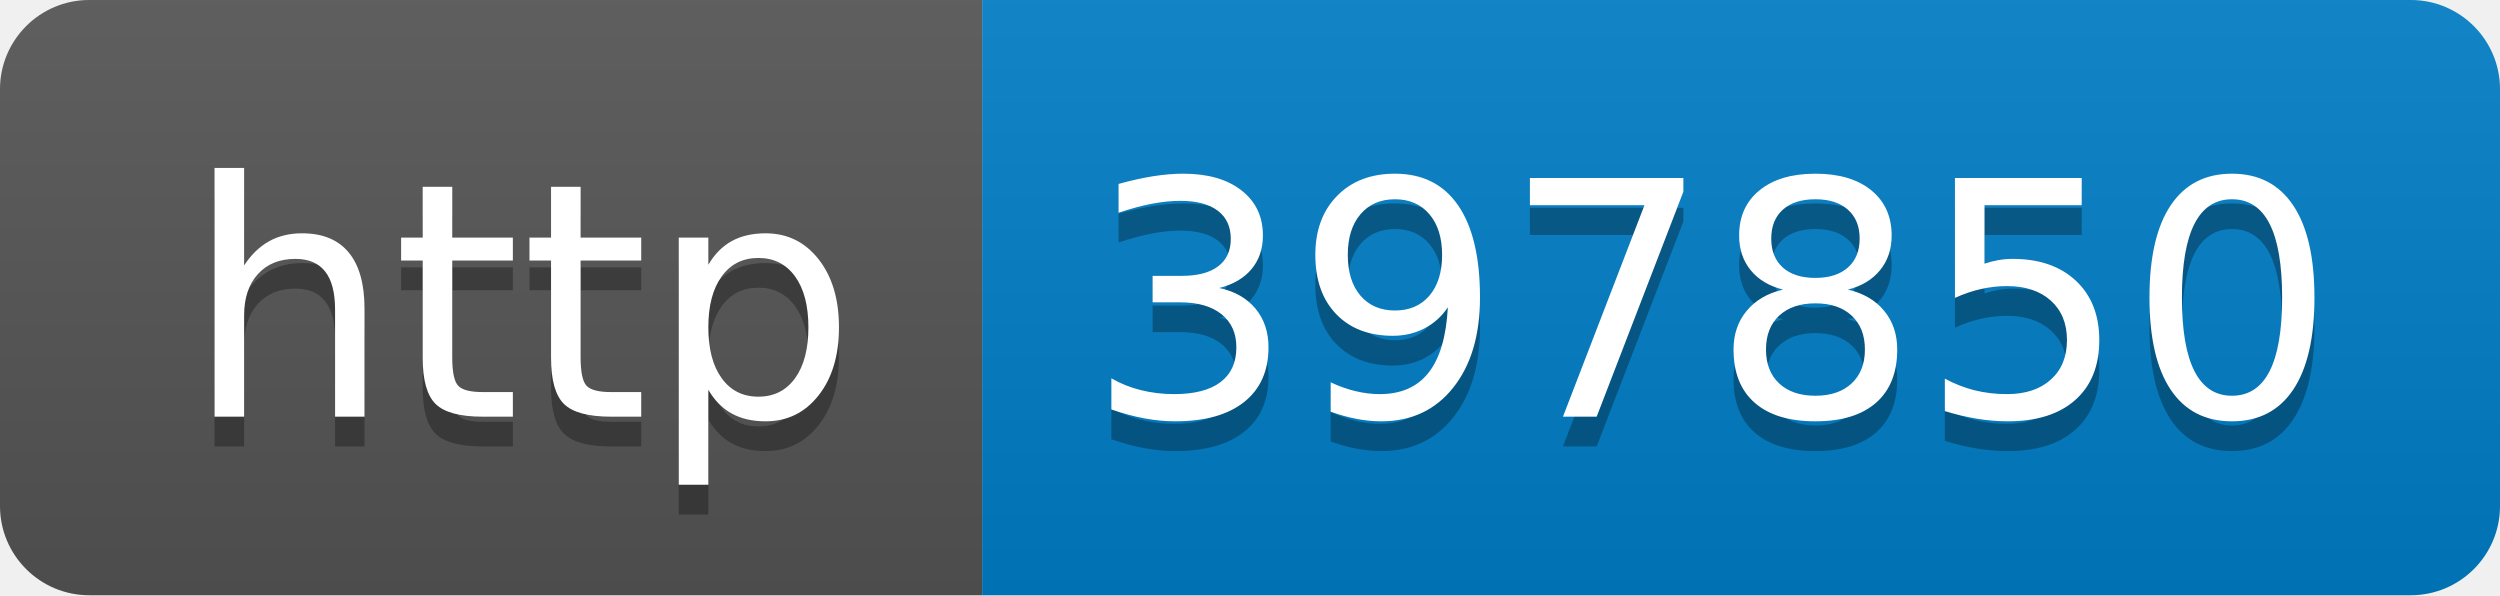
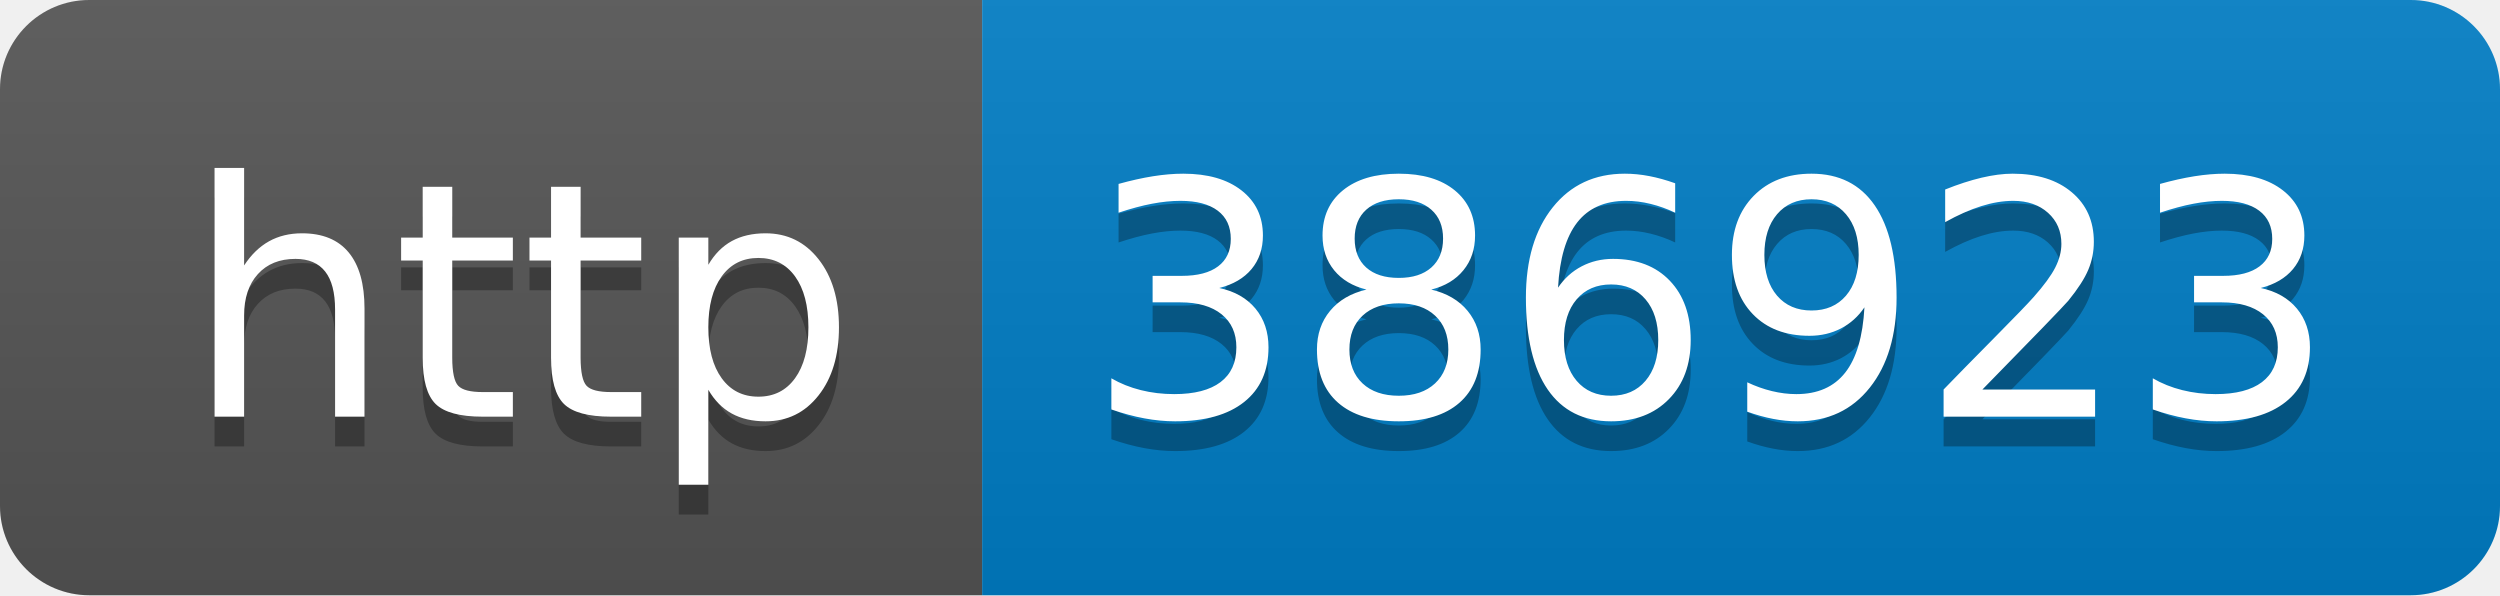
- <svg xmlns="http://www.w3.org/2000/svg" width="84" height="20" role="img" aria-label="http: 397850">
+ <svg xmlns="http://www.w3.org/2000/svg" width="84" height="20" role="img" aria-label="http: 386923">
  <linearGradient id="s" x2="0" y2="100%">
    <stop offset="0" stop-color="#bbb" stop-opacity=".1" />
    <stop offset="1" stop-opacity=".1" />
  </linearGradient>
  <clipPath id="r">
    <rect width="84" height="20" rx="3" fill="#fff" />
  </clipPath>
  <g clip-path="url(#r)">
    <rect width="33" height="20" fill="#555" />
    <rect x="33" width="51" height="20" fill="#007ec6" />
    <rect width="84" height="20" fill="url(#s)" />
  </g>
  <g fill="#fff" text-anchor="middle" font-family="Verdana,Geneva,DejaVu Sans,sans-serif" text-rendering="geometricPrecision" font-size="110">
    <text aria-hidden="true" x="175" y="150" fill="#010101" fill-opacity=".3" transform="scale(.1)" textLength="230">http</text>
    <text x="175" y="140" transform="scale(.1)" fill="#fff" textLength="230">http</text>
-     <text aria-hidden="true" x="575" y="150" fill="#010101" fill-opacity=".3" transform="scale(.1)" textLength="410">397850</text>
-     <text x="575" y="140" transform="scale(.1)" fill="#fff" textLength="410">397850</text>
+     <text aria-hidden="true" x="575" y="150" fill="#010101" fill-opacity=".3" transform="scale(.1)" textLength="410">386923</text>
+     <text x="575" y="140" transform="scale(.1)" fill="#fff" textLength="410">386923</text>
  </g>
</svg>
